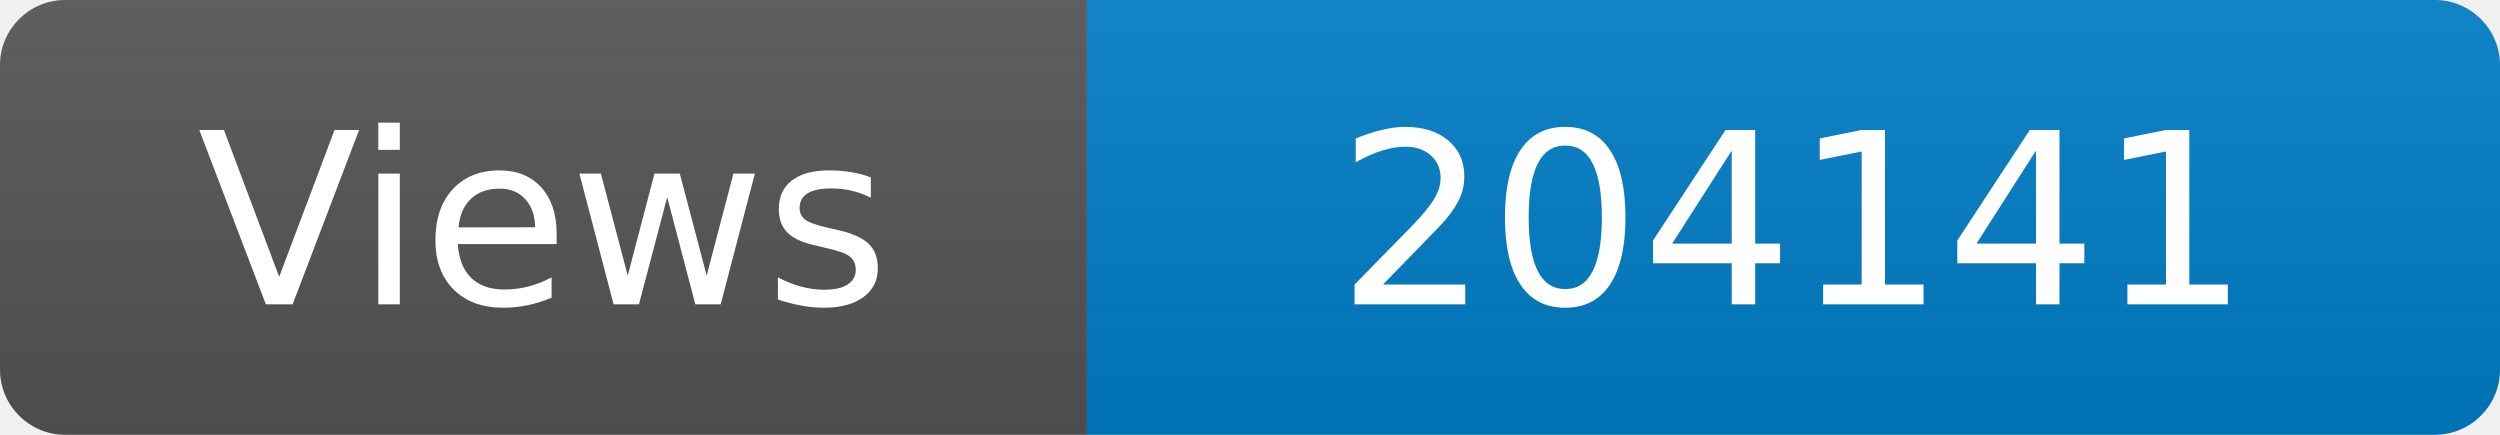
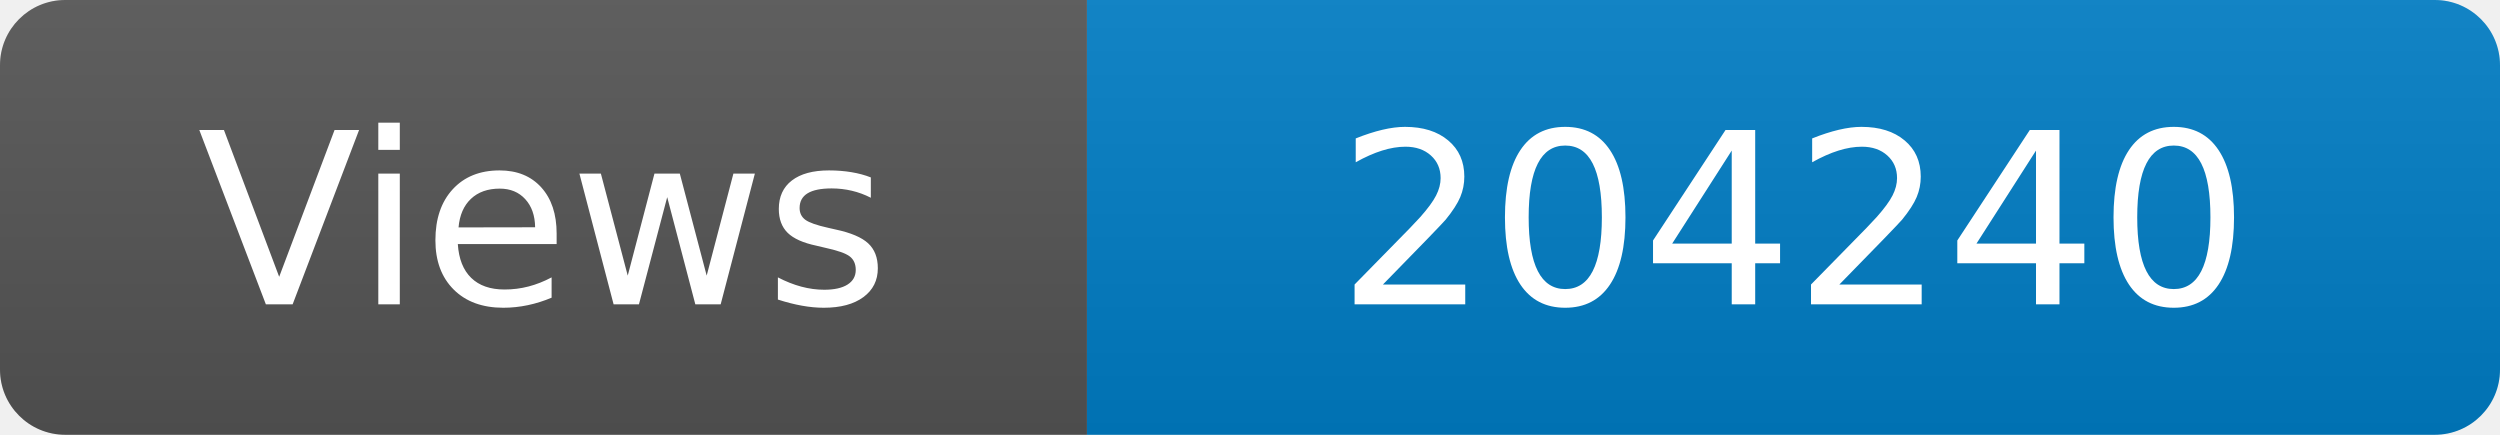
<svg xmlns="http://www.w3.org/2000/svg" width="115" height="20" role="img" aria-label="Maintained?: yes">
  <linearGradient id="s" x2="0" y2="100%">
    <stop offset="0" stop-color="#bbb" stop-opacity=".1" />
    <stop offset="1" stop-opacity=".1" />
  </linearGradient>
  <clipPath id="r">
    <rect width="115" height="20" rx="3" fill="#fff" />
  </clipPath>
  <g clip-path="url(#r)">
    <rect width="50" height="20" fill="#555" />
    <rect x="50" width="160" height="20" fill="#007ec6" />
    <rect width="115" height="20" fill="url(#s)" />
  </g>
  <g fill="#fff" text-anchor="middle" font-family="Verdana,Geneva,DejaVu Sans,sans-serif" font-size="110">
    <text x="250" y="140" transform="scale(.1)" fill="#fff">Views</text>
-     <text x="825" y="140" transform="scale(.1)" fill="#fff">204141</text>
+     <text x="825" y="140" transform="scale(.1)" fill="#fff">204240</text>
  </g>
</svg>
